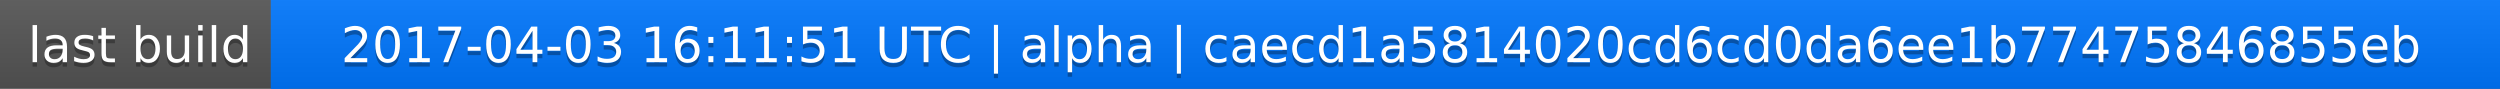
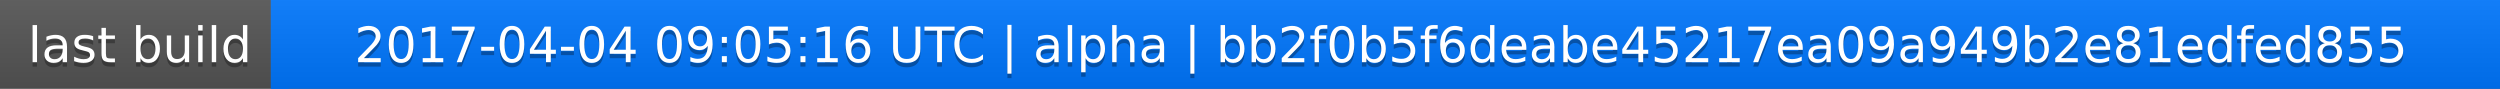
<svg xmlns="http://www.w3.org/2000/svg" width="563" height="20">
  <linearGradient id="a" x2="0" y2="100%">
    <stop offset="0" stop-color="#bbb" stop-opacity=".1" />
    <stop offset="1" stop-opacity=".1" />
  </linearGradient>
  <rect rx="0" width="563" height="20" fill="#555" />
  <rect rx="0" x="61" width="502" height="20" fill="#07f" />
  <path fill="#07f" d="M61 0h4v20h-4z" />
  <rect rx="0" width="563" height="20" fill="url(#a)" />
  <g fill="#fff" text-anchor="middle" font-family="DejaVu Sans,Verdana,Geneva,sans-serif" font-size="11">
    <text x="31.5" y="15" fill="#010101" fill-opacity=".3">last build</text>
    <text x="31.5" y="14">last build</text>
-     <text x="311" y="15" fill="#010101" fill-opacity=".3">2017-04-03 16:11:51 UTC | alpha | caecd1a5814020cd6cd0da6ee1b77475846855eb</text>
-     <text x="311" y="14">2017-04-03 16:11:51 UTC | alpha | caecd1a5814020cd6cd0da6ee1b77475846855eb</text>
+     <text x="311" y="15" fill="#010101" fill-opacity=".3">2017-04-04 09:05:16 UTC | alpha | bb2f0b5f6deabe45217ea09a949b2e81edfed855</text>
+     <text x="311" y="14">2017-04-04 09:05:16 UTC | alpha | bb2f0b5f6deabe45217ea09a949b2e81edfed855</text>
  </g>
</svg>
